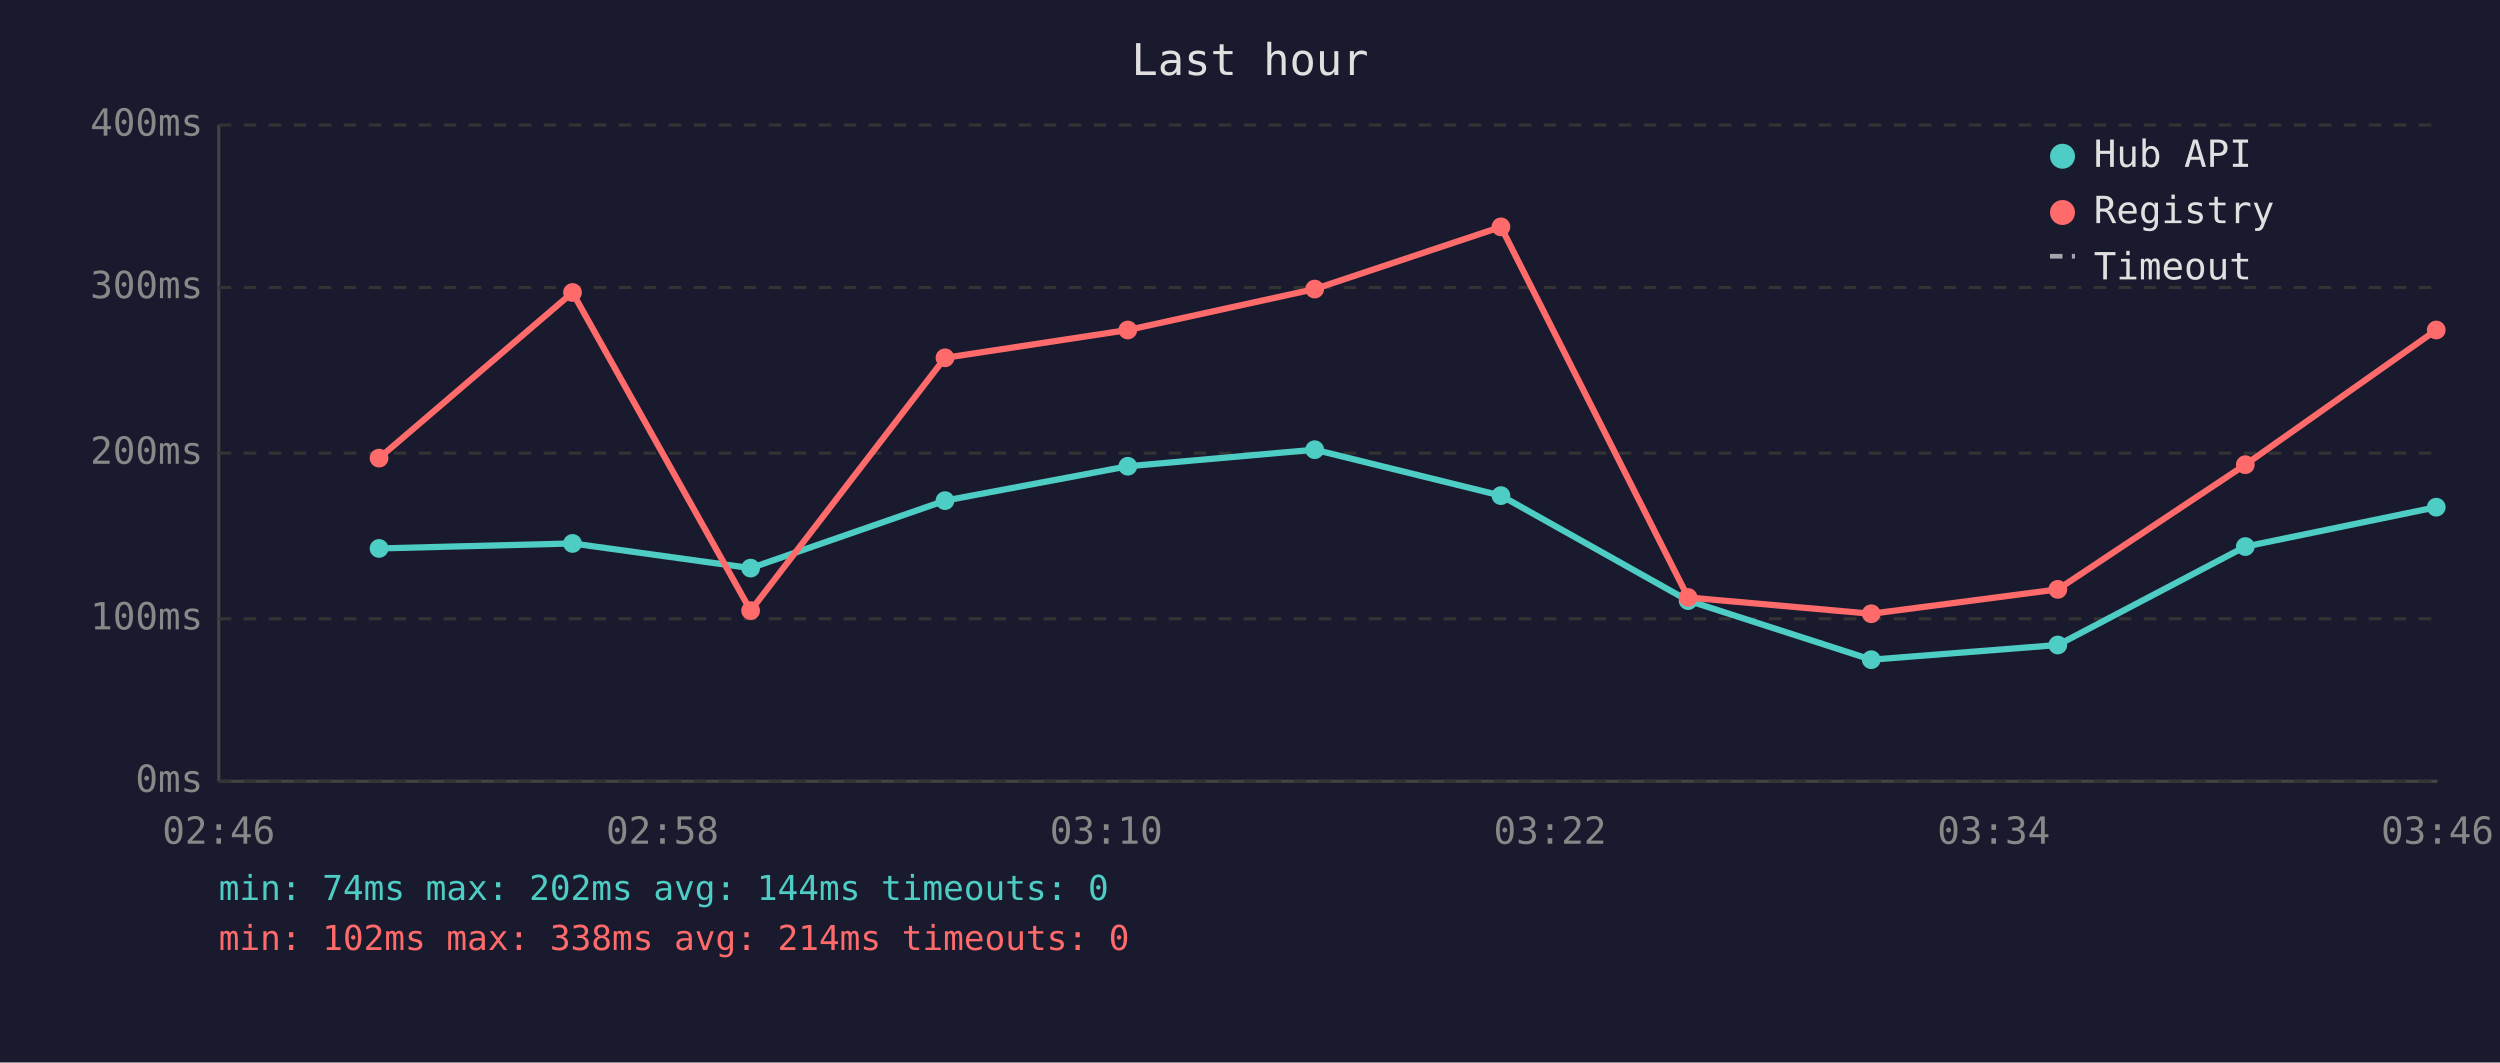
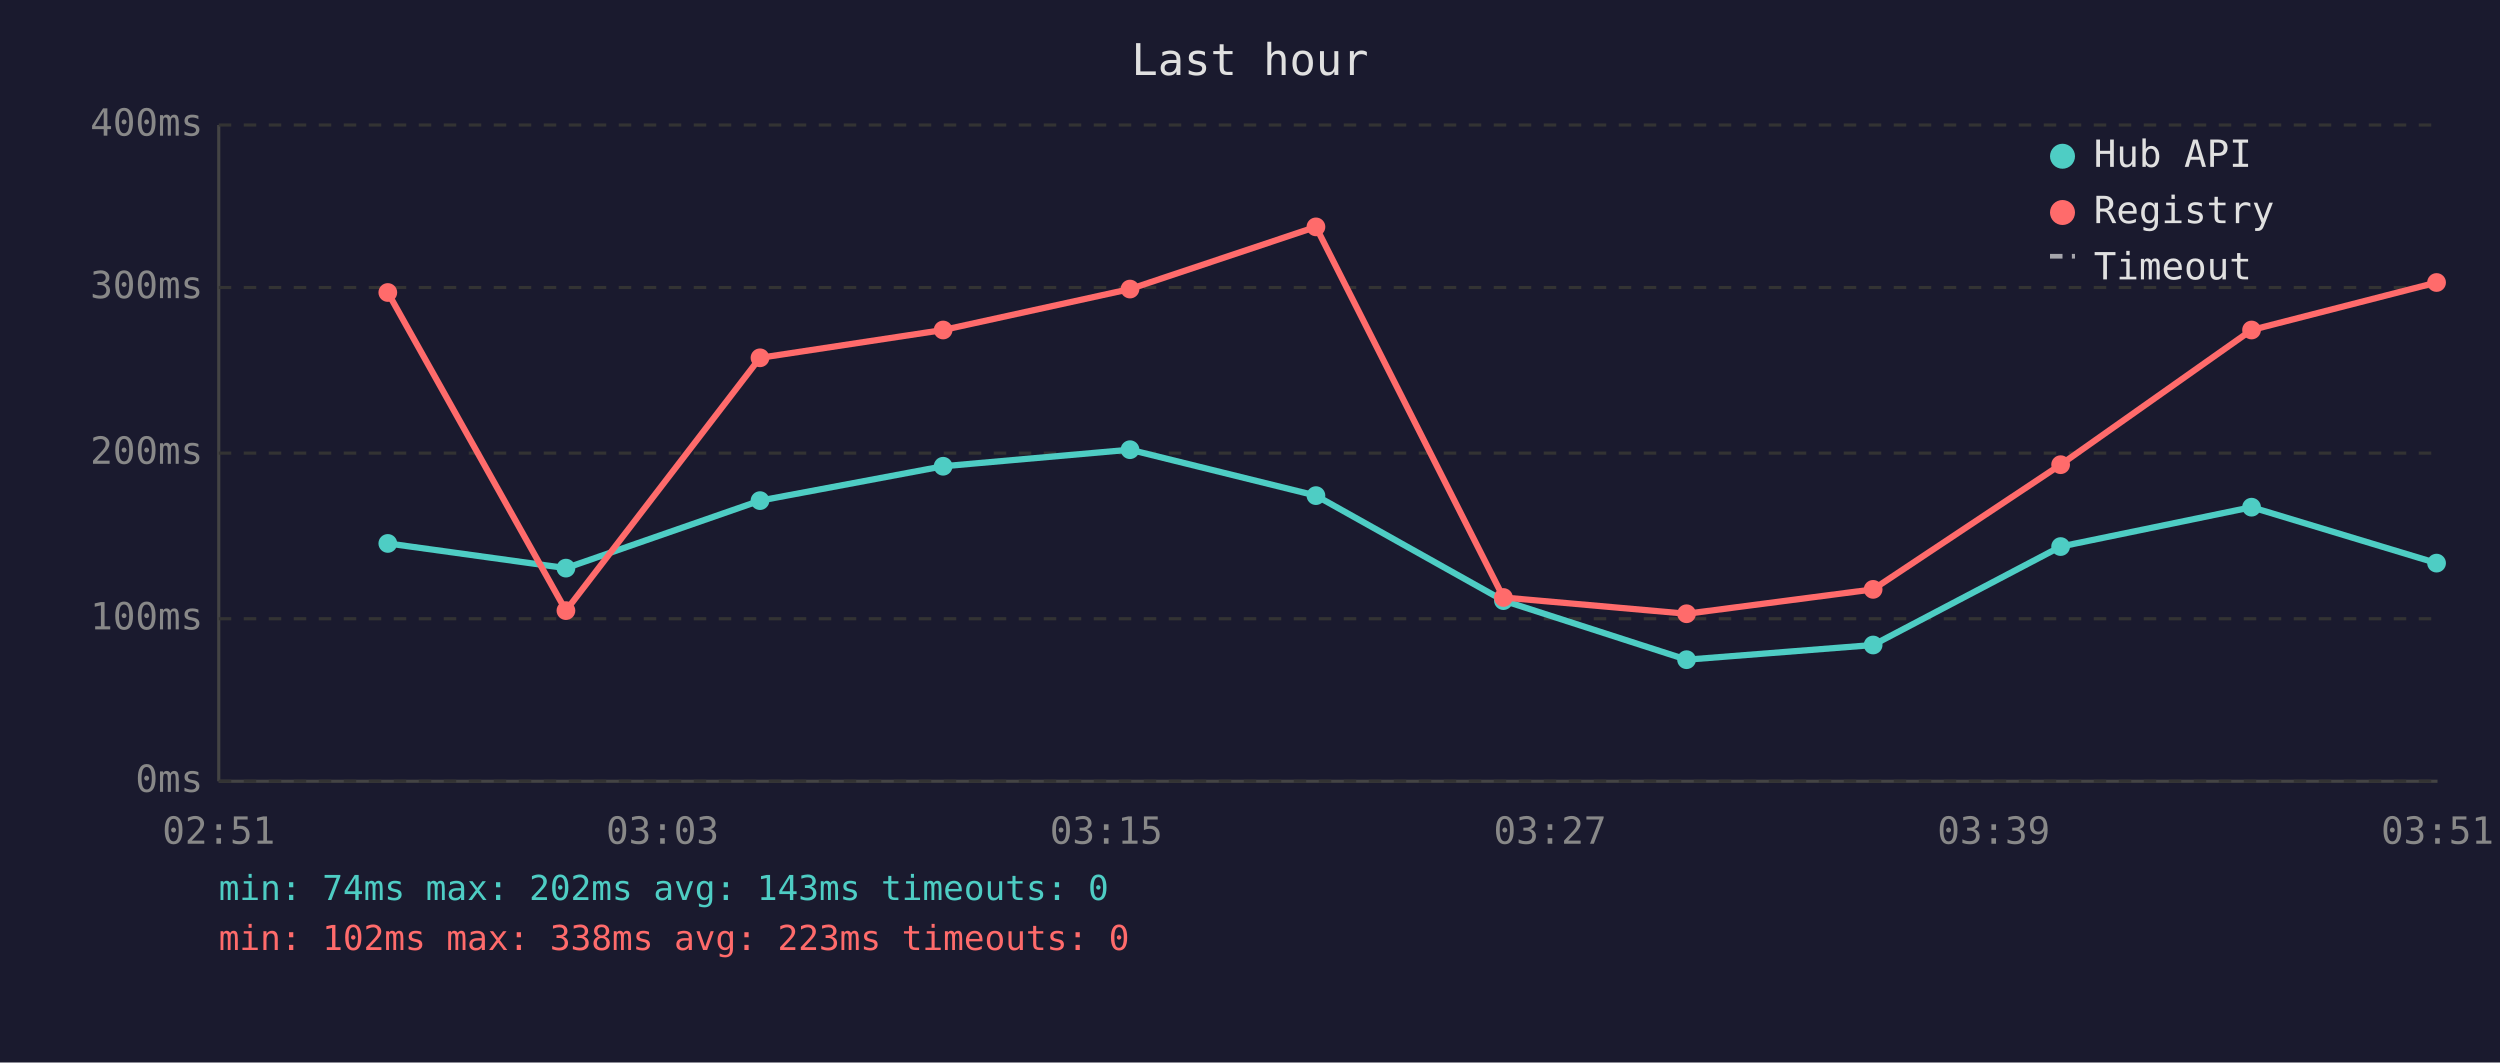
<svg xmlns="http://www.w3.org/2000/svg" viewBox="0 0 800 340" font-family="monospace" font-size="12">
  <rect width="800" height="340" fill="#1a1a2e" />
  <text x="400" y="24" fill="#e0e0e0" font-size="14" text-anchor="middle">Last hour</text>
  <line x1="70" y1="40" x2="70" y2="250" stroke="#444" stroke-width="1" />
  <line x1="70" y1="250" x2="780" y2="250" stroke="#444" stroke-width="1" />
  <line x1="70" y1="250" x2="780" y2="250" stroke="#333" stroke-width="1" stroke-dasharray="4" />
  <text x="65" y="250" fill="#888" text-anchor="end" dominant-baseline="middle">0ms</text>
  <line x1="70" y1="198" x2="780" y2="198" stroke="#333" stroke-width="1" stroke-dasharray="4" />
  <text x="65" y="198" fill="#888" text-anchor="end" dominant-baseline="middle">100ms</text>
  <line x1="70" y1="145" x2="780" y2="145" stroke="#333" stroke-width="1" stroke-dasharray="4" />
  <text x="65" y="145" fill="#888" text-anchor="end" dominant-baseline="middle">200ms</text>
  <line x1="70" y1="92" x2="780" y2="92" stroke="#333" stroke-width="1" stroke-dasharray="4" />
  <text x="65" y="92" fill="#888" text-anchor="end" dominant-baseline="middle">300ms</text>
  <line x1="70" y1="40" x2="780" y2="40" stroke="#333" stroke-width="1" stroke-dasharray="4" />
  <text x="65" y="40" fill="#888" text-anchor="end" dominant-baseline="middle">400ms</text>
-   <text x="70" y="270" fill="#888" text-anchor="middle">02:46</text>
-   <text x="212" y="270" fill="#888" text-anchor="middle">02:58</text>
-   <text x="354" y="270" fill="#888" text-anchor="middle">03:10</text>
-   <text x="496" y="270" fill="#888" text-anchor="middle">03:22</text>
-   <text x="638" y="270" fill="#888" text-anchor="middle">03:34</text>
-   <text x="780" y="270" fill="#888" text-anchor="middle">03:46</text>
-   <polyline points="121.3,175.5 183.2,173.9 240.2,181.8 302.4,160.2 360.9,149.2 420.7,143.9 480.3,158.6 540.2,192.2 598.8,211.1 658.5,206.4 718.5,174.9 779.6,162.3" fill="none" stroke="#4ecdc4" stroke-width="2" opacity="1" />
-   <circle cx="121.3" cy="175.5" r="3" fill="#4ecdc4" />
-   <circle cx="183.2" cy="173.9" r="3" fill="#4ecdc4" />
-   <circle cx="240.2" cy="181.8" r="3" fill="#4ecdc4" />
-   <circle cx="302.4" cy="160.2" r="3" fill="#4ecdc4" />
-   <circle cx="360.9" cy="149.2" r="3" fill="#4ecdc4" />
-   <circle cx="420.7" cy="143.9" r="3" fill="#4ecdc4" />
-   <circle cx="480.3" cy="158.6" r="3" fill="#4ecdc4" />
-   <circle cx="540.2" cy="192.2" r="3" fill="#4ecdc4" />
-   <circle cx="598.8" cy="211.1" r="3" fill="#4ecdc4" />
-   <circle cx="658.5" cy="206.4" r="3" fill="#4ecdc4" />
-   <circle cx="718.5" cy="174.9" r="3" fill="#4ecdc4" />
-   <circle cx="779.6" cy="162.3" r="3" fill="#4ecdc4" />
-   <polyline points="121.3,146.6 183.2,93.6 240.2,195.4 302.4,114.5 360.9,105.6 420.7,92.5 480.3,72.6 540.2,191.2 598.8,196.4 658.5,188.6 718.5,148.7 779.6,105.6" fill="none" stroke="#ff6b6b" stroke-width="2" opacity="1" />
-   <circle cx="121.3" cy="146.6" r="3" fill="#ff6b6b" />
-   <circle cx="183.2" cy="93.6" r="3" fill="#ff6b6b" />
-   <circle cx="240.2" cy="195.4" r="3" fill="#ff6b6b" />
-   <circle cx="302.4" cy="114.5" r="3" fill="#ff6b6b" />
-   <circle cx="360.9" cy="105.6" r="3" fill="#ff6b6b" />
-   <circle cx="420.7" cy="92.5" r="3" fill="#ff6b6b" />
-   <circle cx="480.3" cy="72.6" r="3" fill="#ff6b6b" />
-   <circle cx="540.2" cy="191.2" r="3" fill="#ff6b6b" />
-   <circle cx="598.8" cy="196.4" r="3" fill="#ff6b6b" />
-   <circle cx="658.5" cy="188.6" r="3" fill="#ff6b6b" />
-   <circle cx="718.5" cy="148.7" r="3" fill="#ff6b6b" />
-   <circle cx="779.6" cy="105.6" r="3" fill="#ff6b6b" />
+   <text x="70" y="270" fill="#888" text-anchor="middle">02:51</text>
+   <text x="212" y="270" fill="#888" text-anchor="middle">03:03</text>
+   <text x="354" y="270" fill="#888" text-anchor="middle">03:15</text>
+   <text x="496" y="270" fill="#888" text-anchor="middle">03:27</text>
+   <text x="638" y="270" fill="#888" text-anchor="middle">03:39</text>
+   <text x="780" y="270" fill="#888" text-anchor="middle">03:51</text>
+   <polyline points="124.1,173.9 181.1,181.8 243.2,160.2 301.8,149.2 361.6,143.9 421.1,158.6 481.1,192.2 539.7,211.1 599.4,206.4 659.4,174.9 720.5,162.3 779.7,180.2" fill="none" stroke="#4ecdc4" stroke-width="2" opacity="1" />
+   <circle cx="124.1" cy="173.9" r="3" fill="#4ecdc4" />
+   <circle cx="181.1" cy="181.8" r="3" fill="#4ecdc4" />
+   <circle cx="243.2" cy="160.2" r="3" fill="#4ecdc4" />
+   <circle cx="301.8" cy="149.2" r="3" fill="#4ecdc4" />
+   <circle cx="361.6" cy="143.9" r="3" fill="#4ecdc4" />
+   <circle cx="421.1" cy="158.6" r="3" fill="#4ecdc4" />
+   <circle cx="481.1" cy="192.2" r="3" fill="#4ecdc4" />
+   <circle cx="539.7" cy="211.1" r="3" fill="#4ecdc4" />
+   <circle cx="599.4" cy="206.4" r="3" fill="#4ecdc4" />
+   <circle cx="659.4" cy="174.9" r="3" fill="#4ecdc4" />
+   <circle cx="720.5" cy="162.3" r="3" fill="#4ecdc4" />
+   <circle cx="779.7" cy="180.2" r="3" fill="#4ecdc4" />
+   <polyline points="124.1,93.6 181.1,195.4 243.2,114.5 301.8,105.6 361.6,92.5 421.1,72.6 481.1,191.2 539.7,196.4 599.4,188.6 659.4,148.7 720.5,105.6 779.7,90.4" fill="none" stroke="#ff6b6b" stroke-width="2" opacity="1" />
+   <circle cx="124.1" cy="93.6" r="3" fill="#ff6b6b" />
+   <circle cx="181.1" cy="195.4" r="3" fill="#ff6b6b" />
+   <circle cx="243.2" cy="114.5" r="3" fill="#ff6b6b" />
+   <circle cx="301.8" cy="105.6" r="3" fill="#ff6b6b" />
+   <circle cx="361.6" cy="92.5" r="3" fill="#ff6b6b" />
+   <circle cx="421.1" cy="72.6" r="3" fill="#ff6b6b" />
+   <circle cx="481.1" cy="191.2" r="3" fill="#ff6b6b" />
+   <circle cx="539.7" cy="196.4" r="3" fill="#ff6b6b" />
+   <circle cx="599.4" cy="188.6" r="3" fill="#ff6b6b" />
+   <circle cx="659.4" cy="148.7" r="3" fill="#ff6b6b" />
+   <circle cx="720.5" cy="105.6" r="3" fill="#ff6b6b" />
+   <circle cx="779.7" cy="90.4" r="3" fill="#ff6b6b" />
  <circle cx="660" cy="50" r="4" fill="#4ecdc4" />
  <text x="670" y="50" fill="#e0e0e0" dominant-baseline="middle">Hub API</text>
  <circle cx="660" cy="68" r="4" fill="#ff6b6b" />
  <text x="670" y="68" fill="#e0e0e0" dominant-baseline="middle">Registry</text>
  <line x1="656" y1="82" x2="664" y2="82" stroke="#e0e0e0" stroke-width="1.5" stroke-dasharray="4,3" opacity="0.7" />
  <text x="670" y="86" fill="#e0e0e0" dominant-baseline="middle">Timeout</text>
-   <text x="70" y="288" fill="#4ecdc4" font-size="11">min: 74ms  max: 202ms  avg: 144ms  timeouts: 0</text>
-   <text x="70" y="304" fill="#ff6b6b" font-size="11">min: 102ms  max: 338ms  avg: 214ms  timeouts: 0</text>
+   <text x="70" y="288" fill="#4ecdc4" font-size="11">min: 74ms  max: 202ms  avg: 143ms  timeouts: 0</text>
+   <text x="70" y="304" fill="#ff6b6b" font-size="11">min: 102ms  max: 338ms  avg: 223ms  timeouts: 0</text>
</svg>
